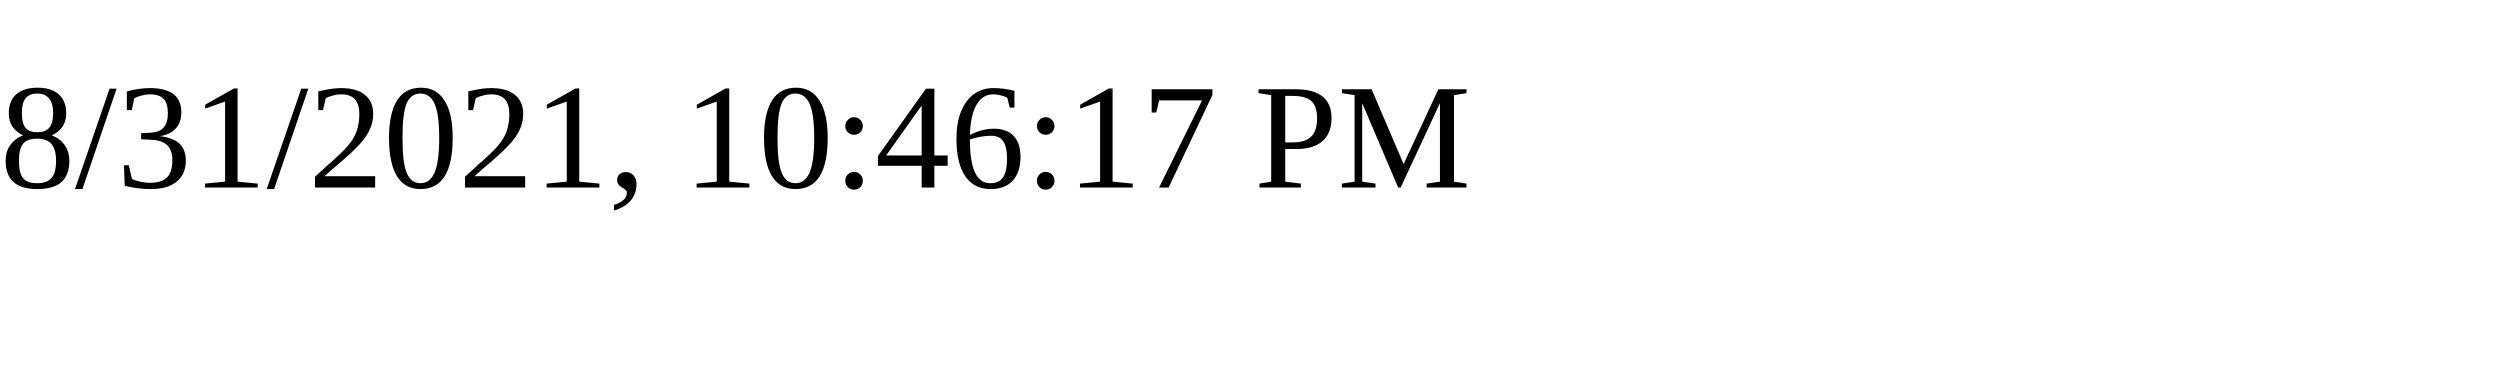
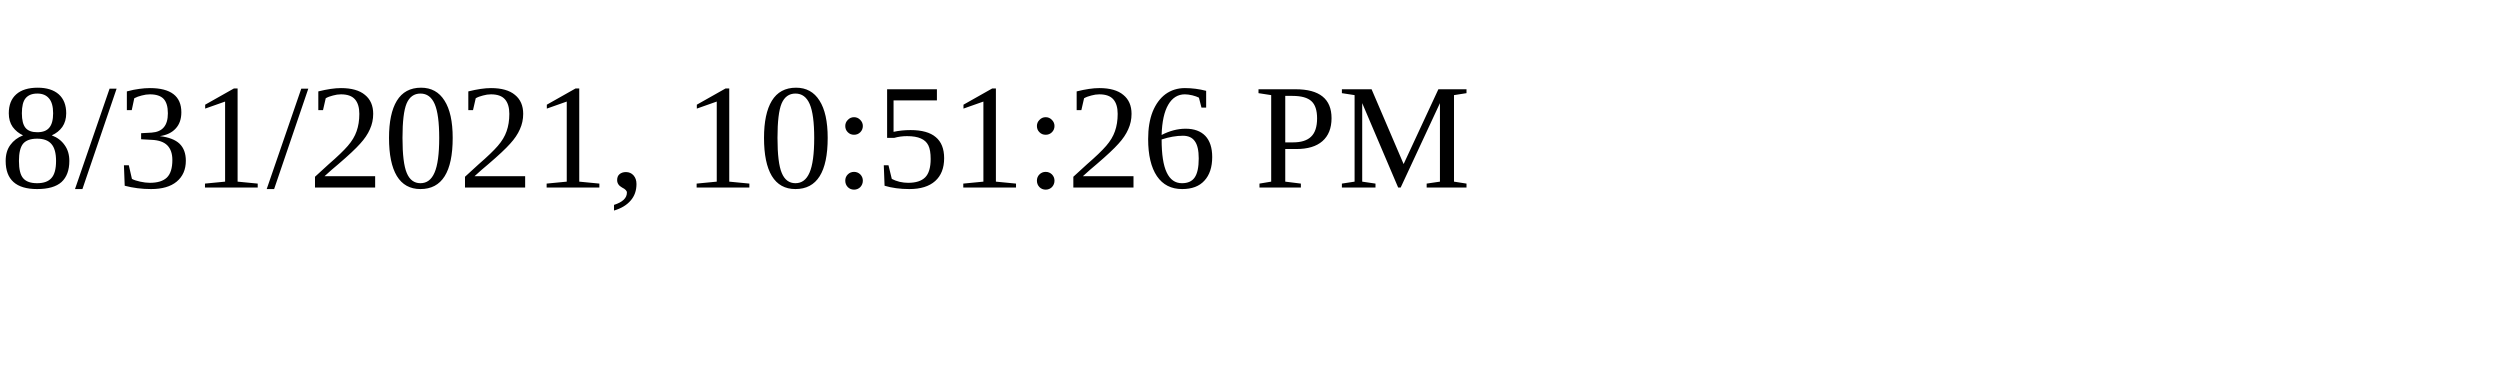
<svg xmlns="http://www.w3.org/2000/svg" height="30" width="200">
-   <text x="0" y="15">8/31/2021, 10:46:17 PM</text>
+   <text x="0" y="15">8/31/2021, 10:51:26 PM</text>
</svg>
